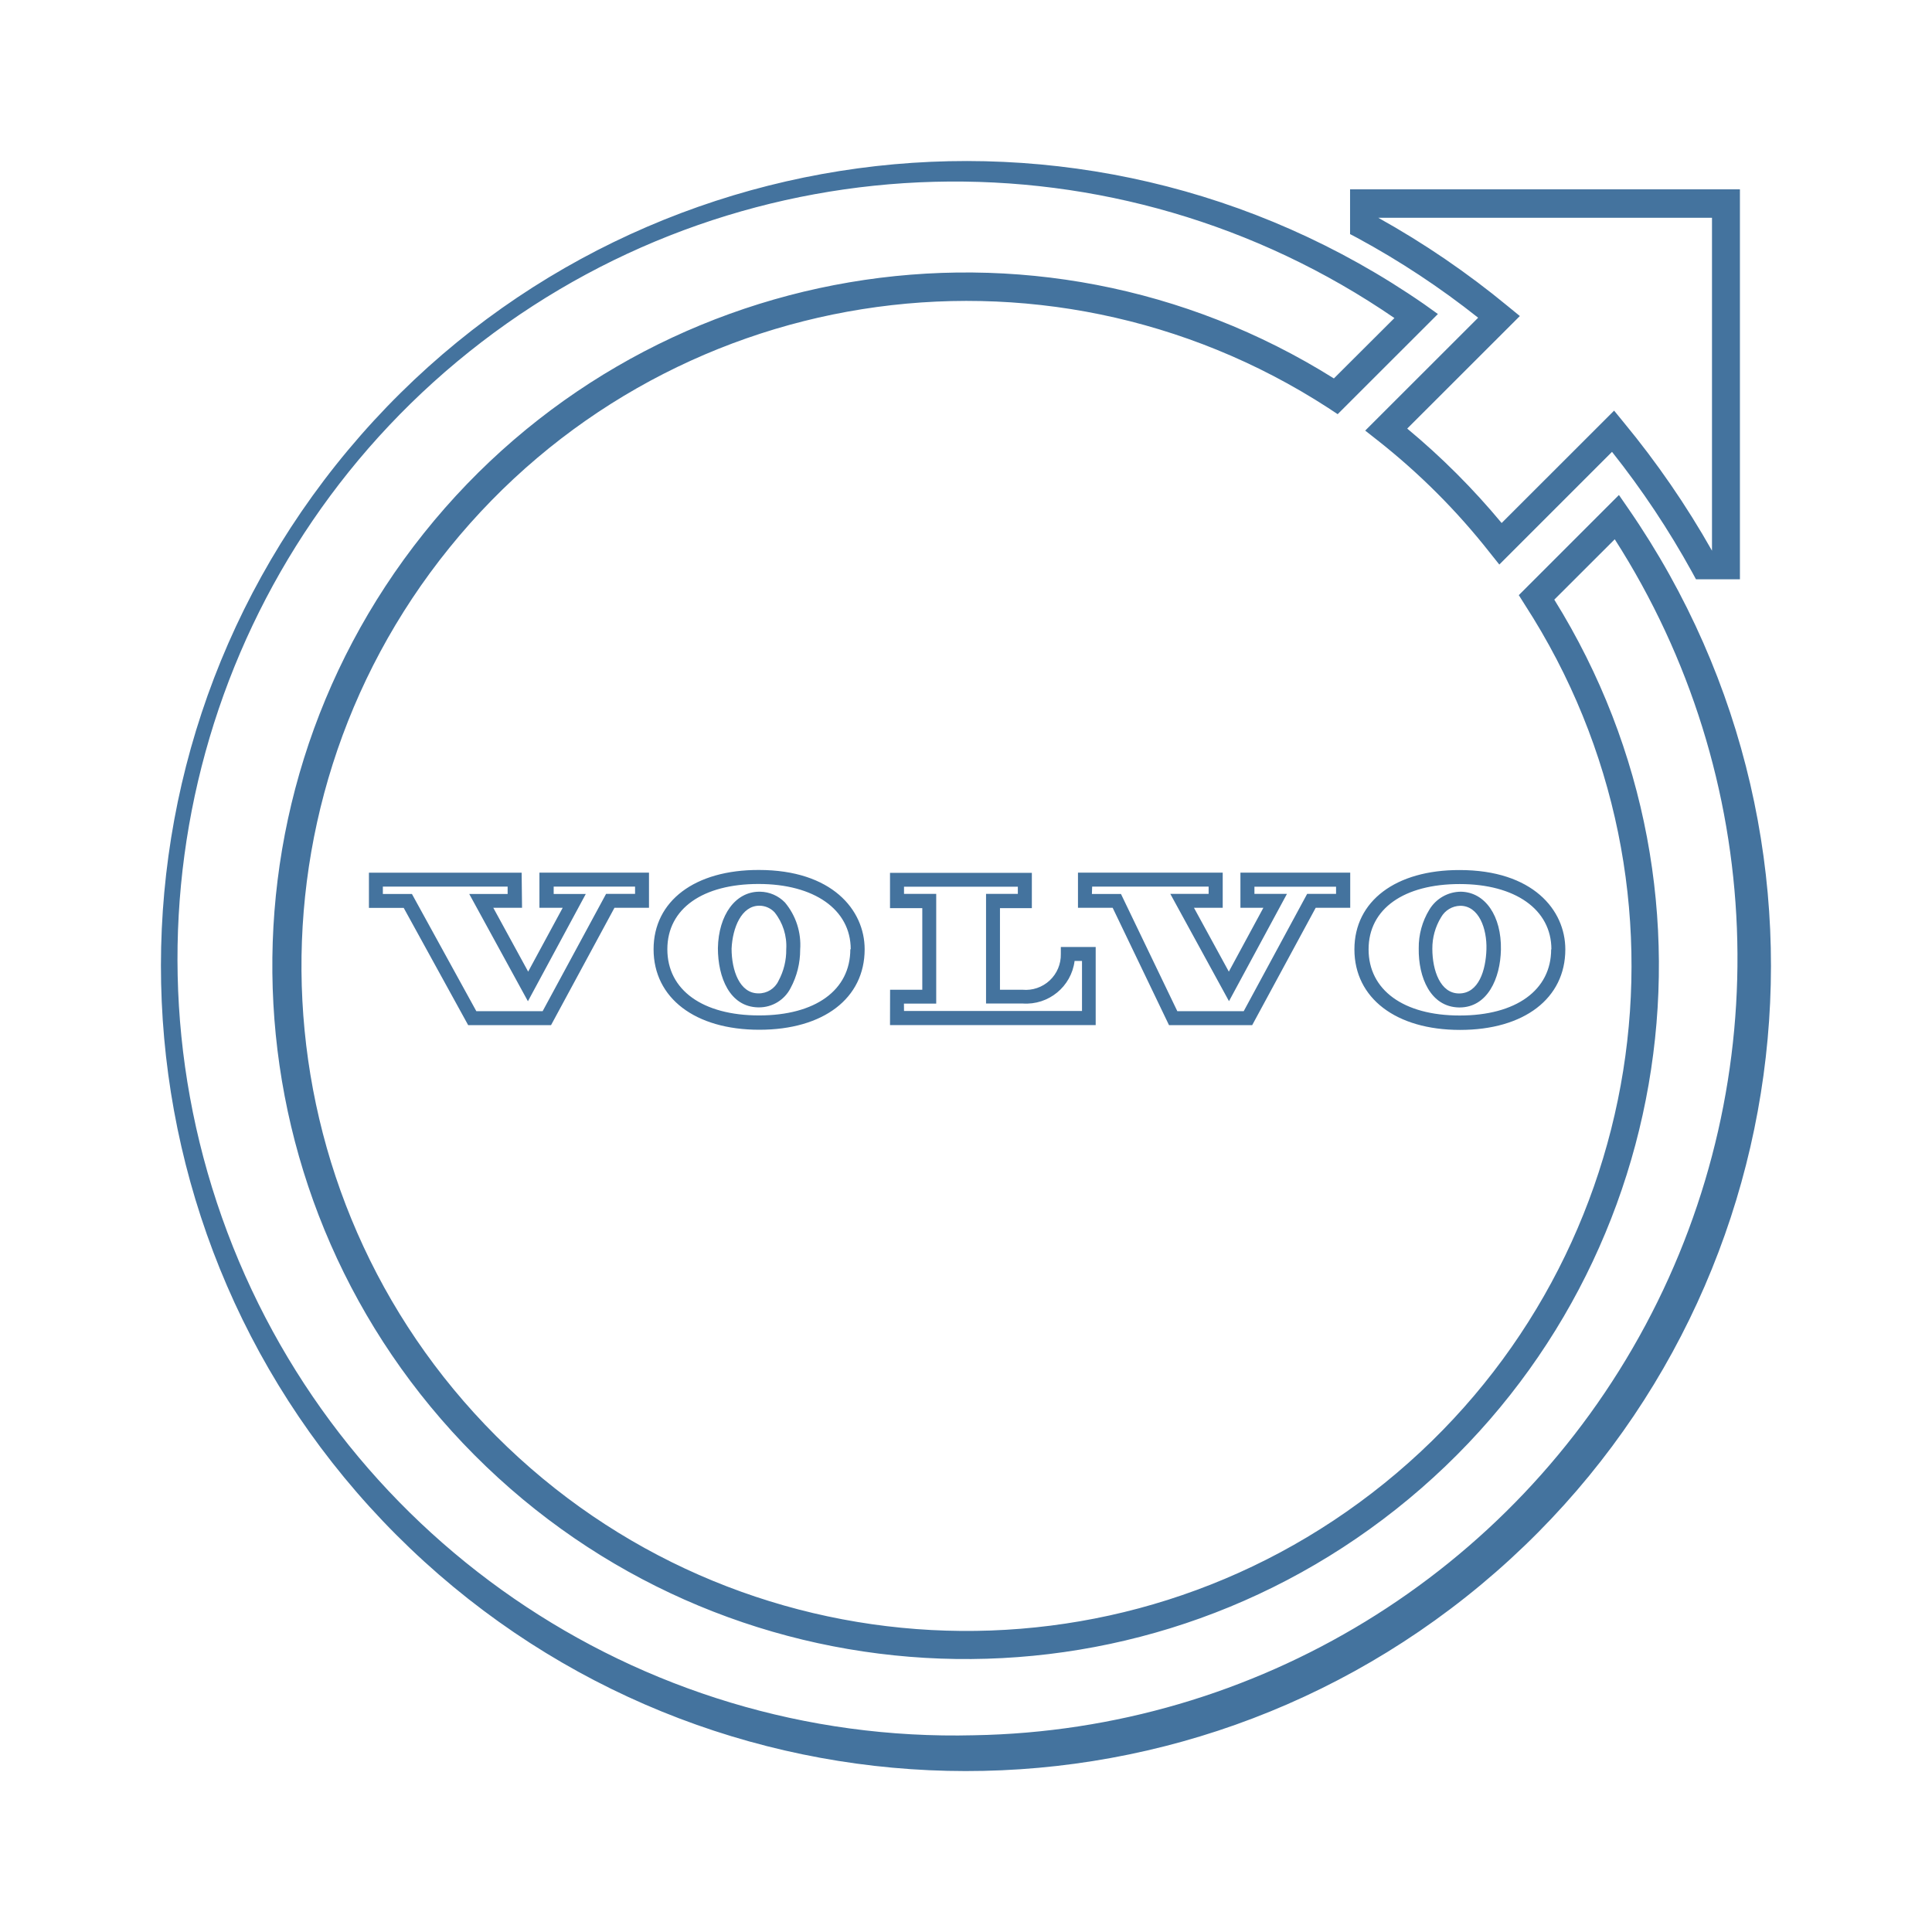
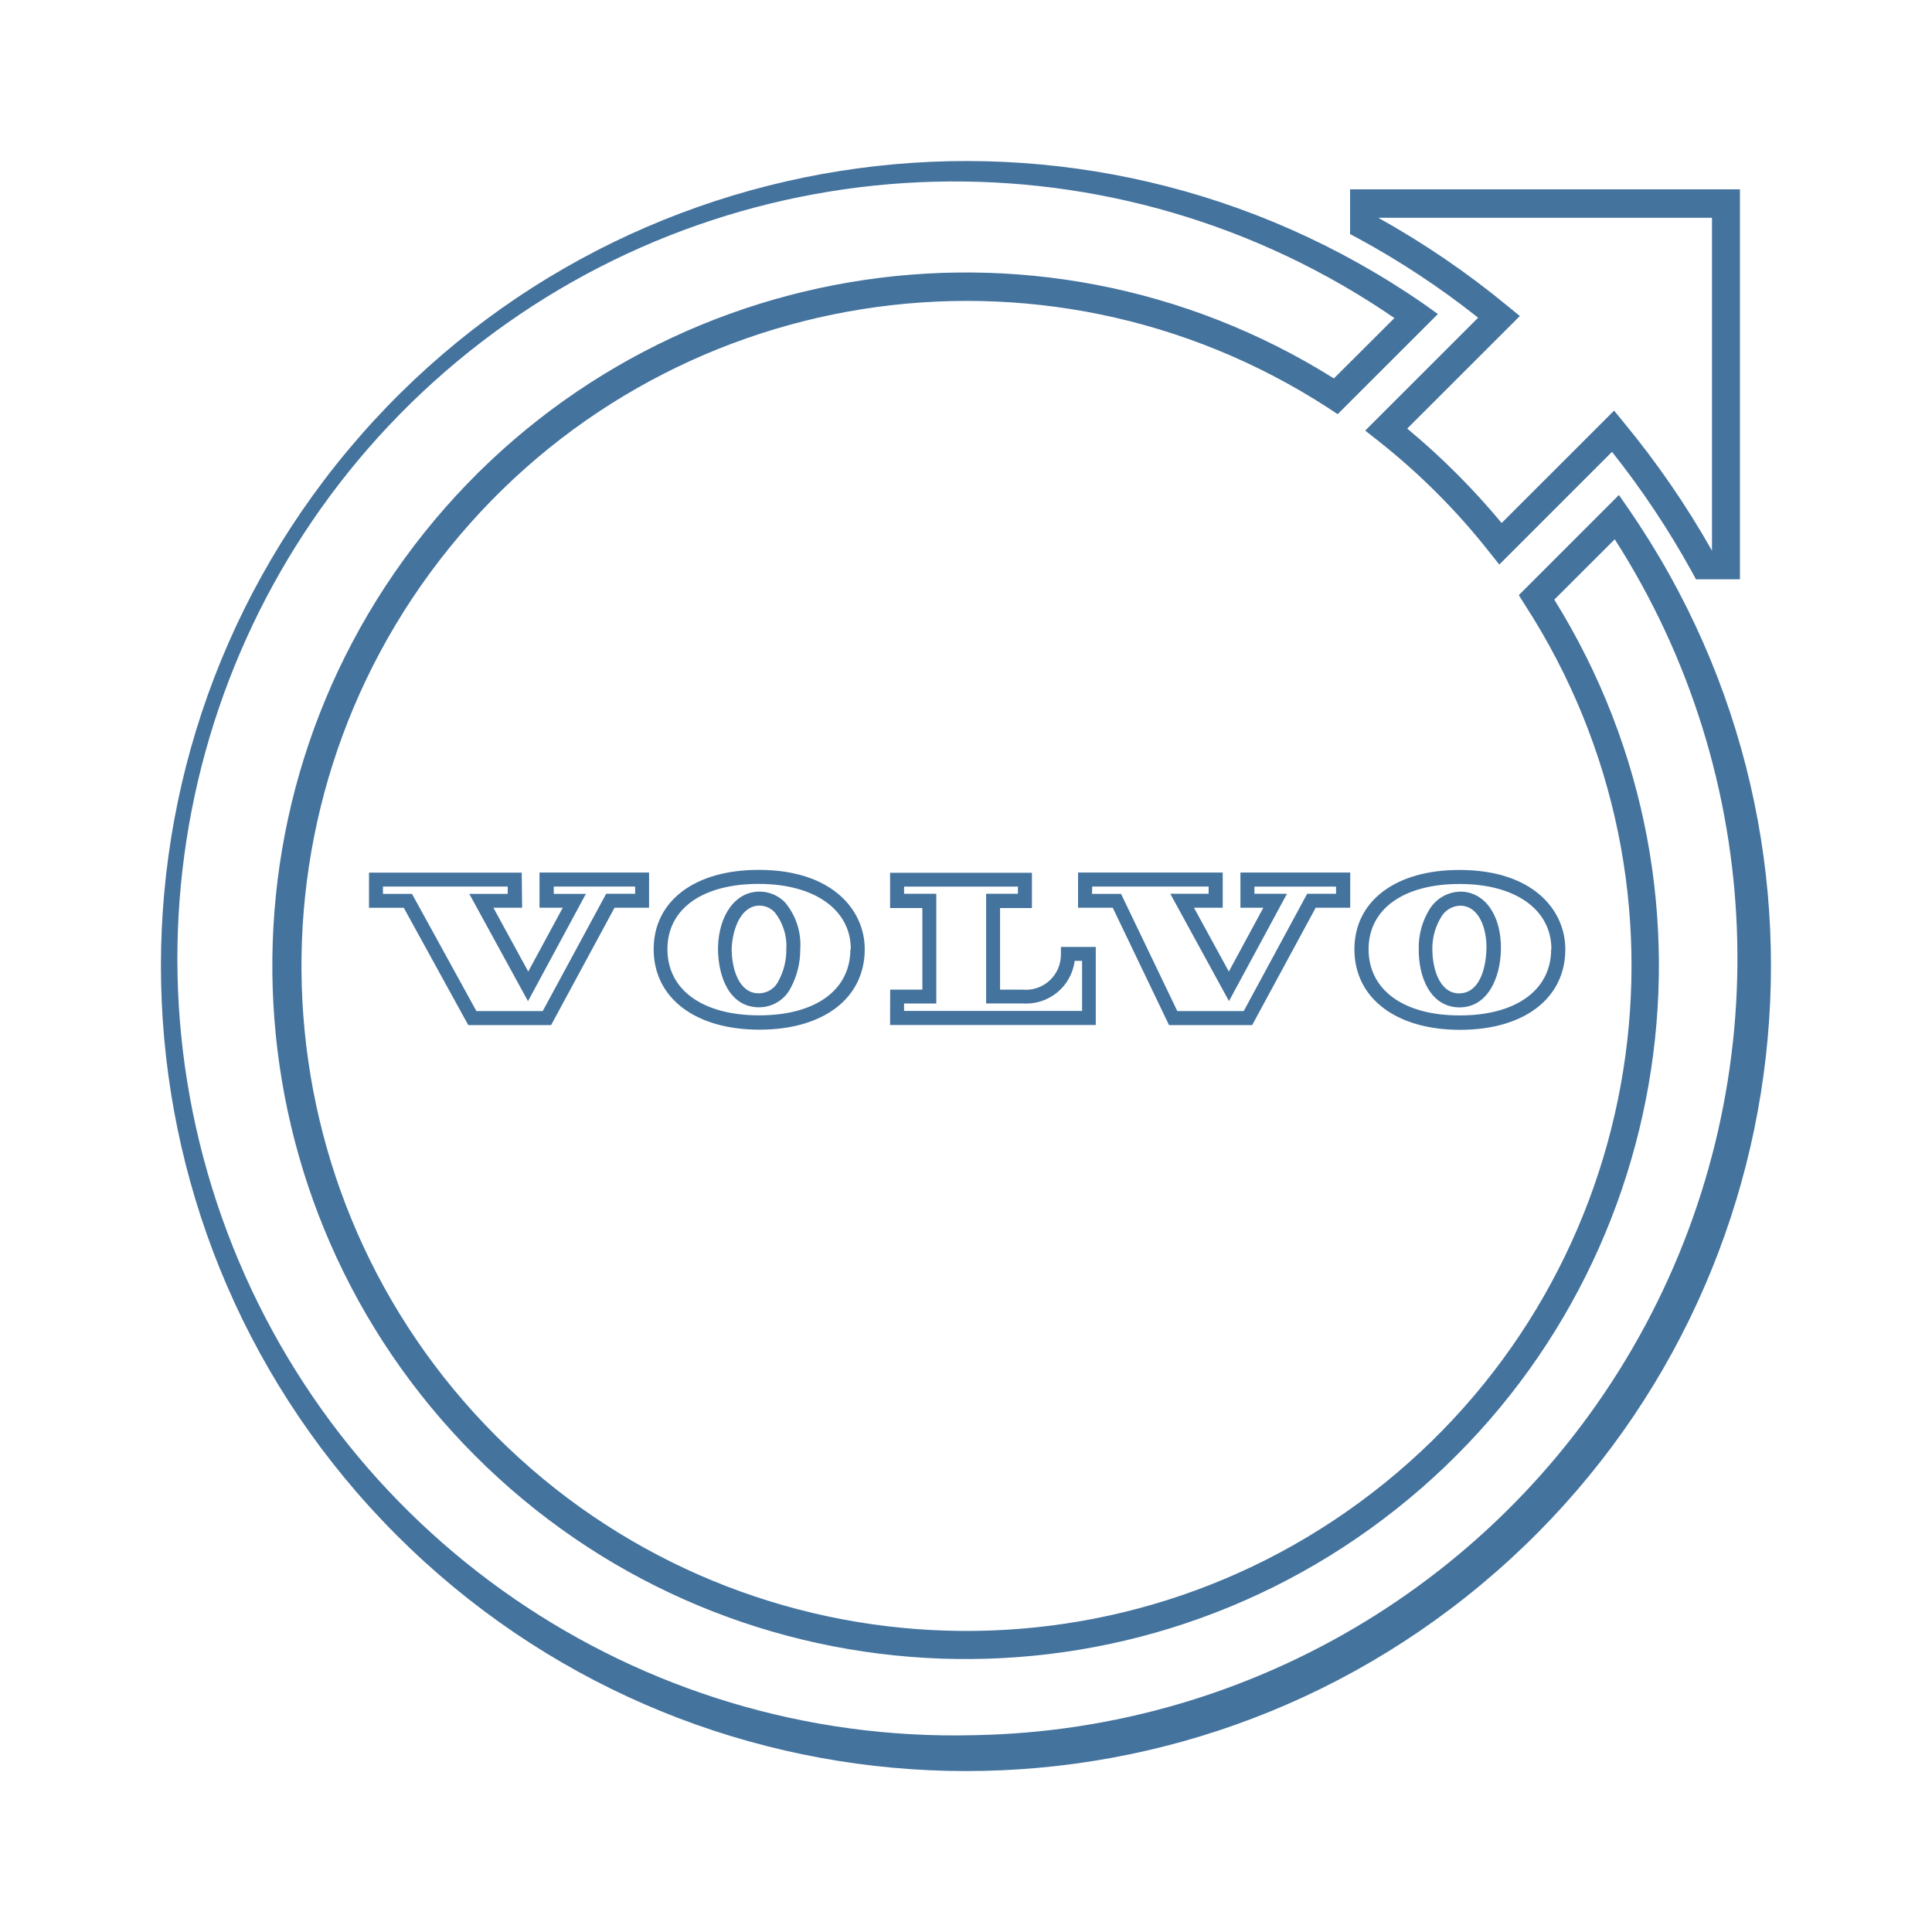
<svg xmlns="http://www.w3.org/2000/svg" viewBox="0 0 24 24">
-   <path fill="#44739e" d="m18.36 3.949-1.401 1.4.155.122a8.3 8.3 0 0 1 1.389 1.389l.122.153 1.4-1.4a10.7 10.7 0 0 1 .994 1.493l.049.09h.546V2.352h-4.843v.556l.091.048a10.3 10.3 0 0 1 1.499.99m2.906-1.241v4.136a11 11 0 0 0-1.095-1.592l-.121-.148-1.397 1.396a9 9 0 0 0-1.173-1.173l1.399-1.398-.149-.122a10.7 10.7 0 0 0-1.61-1.099ZM20.229 6.32l-.118-.171-1.244 1.244.075.119a8.261 8.261 0 1 1-2.443-2.445l.118.078 1.245-1.244-.169-.121a10 10 0 1 0 2.536 2.54M12.1 21.556a9.652 9.652 0 1 1 5.222-17.605l-.752.75a8.612 8.612 0 1 0 2.738 2.748l.751-.75A9.652 9.652 0 0 1 12.1 21.556m5.524-9.776c-.006.361.146.728.499.735h.008c.346 0 .507-.359.514-.718.008-.419-.196-.714-.496-.72a.46.46 0 0 0-.393.223.9.9 0 0 0-.132.48m.278-.386a.28.28 0 0 1 .238-.142c.231 0 .333.283.325.542s-.096.547-.34.547c-.232 0-.332-.284-.332-.556a.74.74 0 0 1 .109-.391m-1.077.4c0 .604.515 1 1.312 1s1.308-.392 1.308-1c0-.491-.405-.986-1.313-.986-.793-.002-1.307.385-1.307.985m2.444 0c0 .507-.436.822-1.136.822s-1.132-.318-1.132-.822c0-.507.444-.811 1.132-.811s1.139.315 1.139.811Zm-10.351-.015c0 .362.146.729.5.736h.009a.44.44 0 0 0 .394-.24 1 1 0 0 0 .119-.478.82.82 0 0 0-.189-.585.44.44 0 0 0-.308-.134h-.01c-.295 0-.507.286-.515.701m.519-.527a.26.26 0 0 1 .184.081.67.67 0 0 1 .146.46.8.8 0 0 1-.096.392.27.27 0 0 1-.25.156c-.233 0-.333-.285-.333-.556.012-.26.123-.533.345-.533Zm-1.318.541c0 .605.515 1 1.313 1s1.309-.391 1.309-1c0-.489-.407-.985-1.314-.985-.795-.002-1.308.385-1.308.985m2.444 0c0 .508-.433.822-1.133.822s-1.14-.314-1.14-.822.444-.811 1.133-.811 1.145.316 1.145.811Zm-4.083-.951H4.583v.437h.432l.801 1.457h1.029l.788-1.458h.429v-.437H6.701v.437h.289l-.429.793-.433-.793h.357Zm-.174.264h-.477l.729 1.333.719-1.333h-.399v-.091h1.011v.09h-.36l-.788 1.457h-.824l-.8-1.456h-.361v-.091h1.55Zm8.216 1.63h1.033l.789-1.458h.429v-.437h-1.364v.437h.285l-.429.793-.433-.793h.357v-.437h-1.798v.437h.431Zm-.955-1.721h1.447v.09h-.476l.729 1.333.72-1.333h-.404v-.089h1.014v.089h-.359l-.788 1.457h-.825l-.7-1.456h-.361Zm-2.511 1.72h2.555v-.97h-.433v.087a.436.436 0 0 1-.476.444h-.28v-1.014h.396v-.438h-1.762v.438h.401v1.014h-.4Zm.173-.267h.401v-1.363h-.4v-.089h1.414v.089h-.395v1.362h.455a.607.607 0 0 0 .645-.529h.092v.622H11.23Z" />
+   <path fill="#44739e" d="m18.36 3.949-1.401 1.4.155.122a8.3 8.3 0 0 1 1.389 1.389l.122.153 1.4-1.4a10.7 10.7 0 0 1 .994 1.493l.049.09h.546V2.352h-4.843v.556l.091.048a10.3 10.3 0 0 1 1.499.99m2.906-1.241v4.136a11 11 0 0 0-1.095-1.592l-.121-.148-1.397 1.396a9 9 0 0 0-1.173-1.173l1.399-1.398-.149-.122a10.7 10.7 0 0 0-1.61-1.099ZM20.229 6.32l-.118-.171-1.244 1.244.075.119a8.261 8.261 0 1 1-2.443-2.445l.118.078 1.245-1.244-.169-.121a10 10 0 1 0 2.536 2.54m-8.128 15.235a9.652 9.652 0 1 1 5.221-17.604l-.752.75a8.612 8.612 0 1 0 2.738 2.748l.751-.75a9.652 9.652 0 0 1-7.958 14.856m5.523-9.776c-.006.361.146.728.499.735h.008c.346 0 .507-.359.514-.718.008-.419-.196-.714-.496-.72a.46.46 0 0 0-.393.223.9.9 0 0 0-.132.48m.278-.386a.28.28 0 0 1 .238-.142c.231 0 .333.283.325.542s-.096.547-.34.547c-.232 0-.332-.284-.332-.556a.74.74 0 0 1 .109-.391m-1.077.4c0 .604.515 1 1.312 1s1.308-.392 1.308-1c0-.491-.405-.986-1.313-.986-.793-.002-1.307.385-1.307.985m2.444 0c0 .507-.436.822-1.136.822s-1.132-.318-1.132-.822c0-.507.444-.811 1.132-.811s1.139.315 1.139.811Zm-10.35-.015c0 .362.146.729.5.736h.009a.44.44 0 0 0 .394-.24 1 1 0 0 0 .119-.478.82.82 0 0 0-.189-.585.44.44 0 0 0-.308-.134h-.01c-.295 0-.507.286-.515.701m.519-.527a.26.26 0 0 1 .184.081.67.67 0 0 1 .146.46.8.8 0 0 1-.096.392.27.27 0 0 1-.25.156c-.233 0-.333-.285-.333-.556.012-.26.123-.533.345-.533Zm-1.318.541c0 .605.515 1 1.313 1s1.309-.391 1.309-1c0-.489-.407-.985-1.314-.985-.795-.002-1.308.385-1.308.985m2.444 0c0 .508-.433.822-1.133.822s-1.14-.314-1.14-.822.444-.811 1.133-.811 1.145.316 1.145.811Zm-4.083-.951H4.584v.437h.432l.801 1.457h1.029l.788-1.458h.429v-.437H6.702v.437h.289l-.429.793-.433-.793h.357Zm-.174.264H5.83l.729 1.333.719-1.333h-.399v-.091H7.89v.09h-.36l-.788 1.457h-.824l-.8-1.456h-.361v-.091h1.55Zm8.215 1.63h1.033l.789-1.458h.429v-.437h-1.364v.437h.285l-.429.793-.433-.793h.357v-.437h-1.797v.437h.431Zm-.954-1.721h1.446v.09h-.476l.729 1.333.72-1.333h-.404v-.089h1.014v.089h-.359l-.788 1.457h-.825l-.699-1.456h-.361Zm-2.511 1.72h2.555v-.97h-.433v.087a.436.436 0 0 1-.476.444h-.28V11.28h.396v-.438h-1.762v.438h.401v1.014h-.4Zm.173-.267h.401v-1.363h-.4v-.089h1.414v.089h-.395v1.362h.455a.607.607 0 0 0 .645-.529h.092v.622h-2.211Z" />
</svg>
